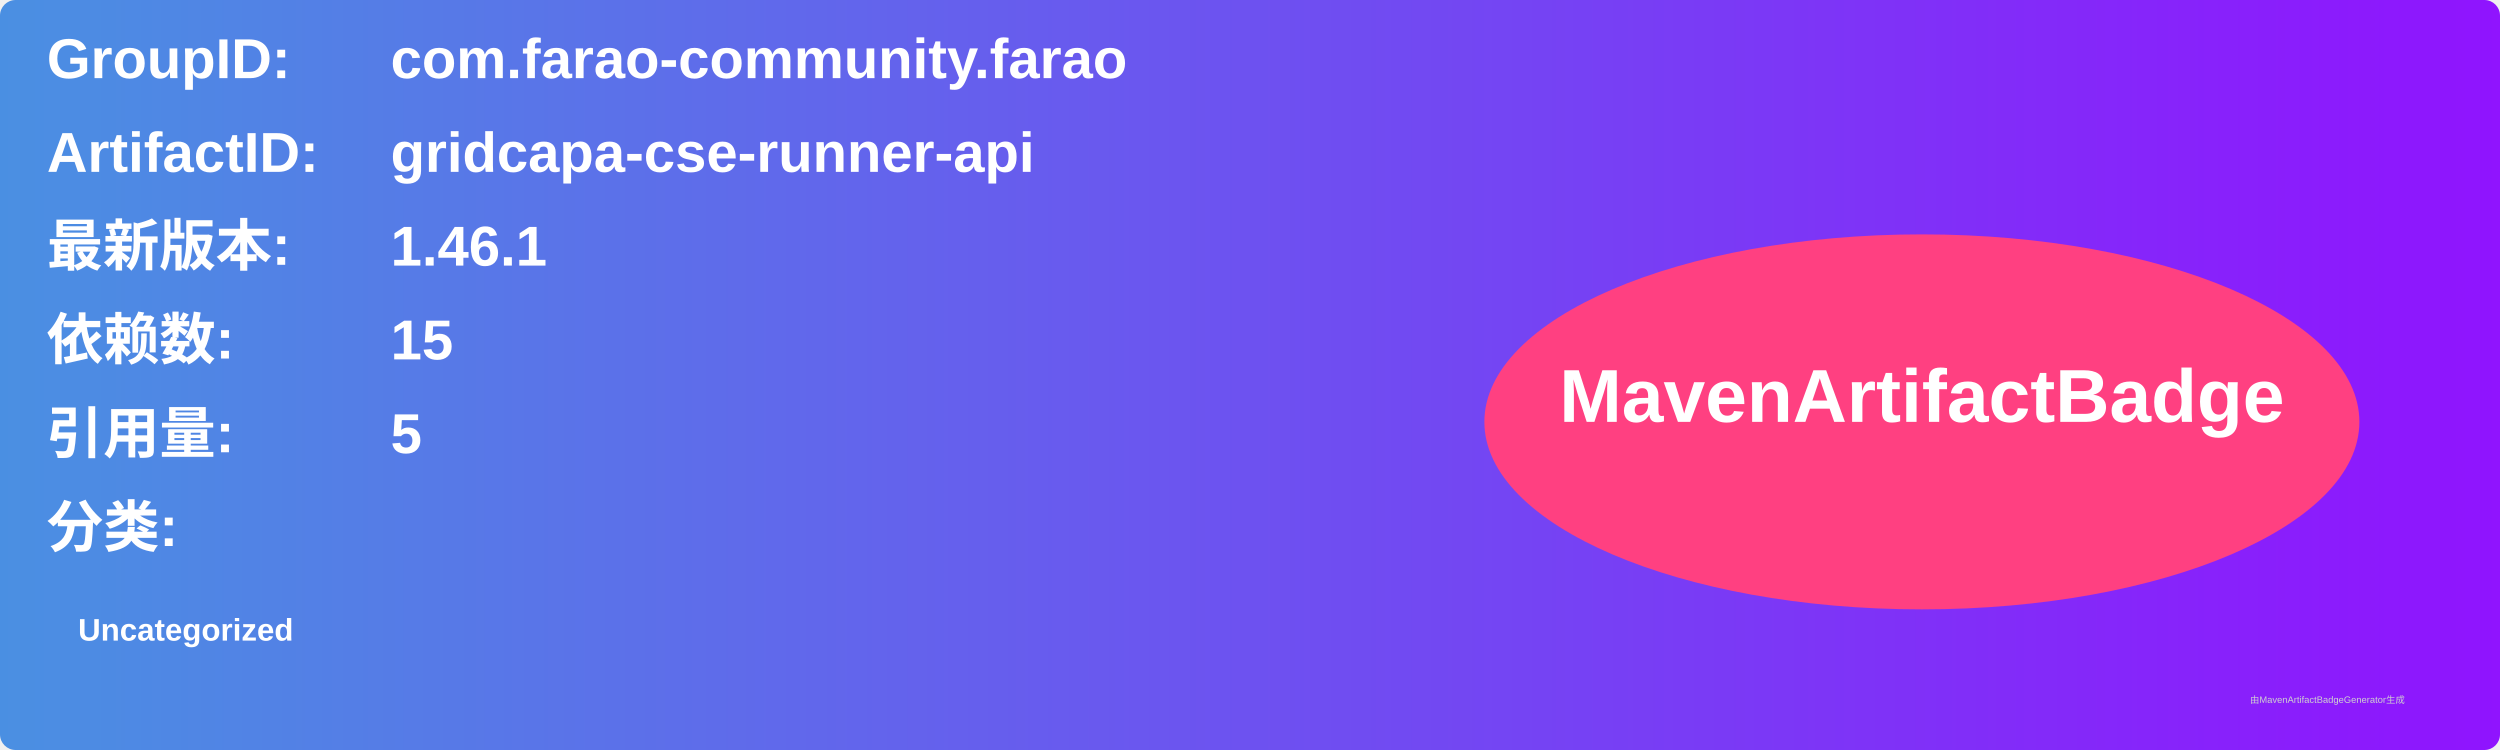
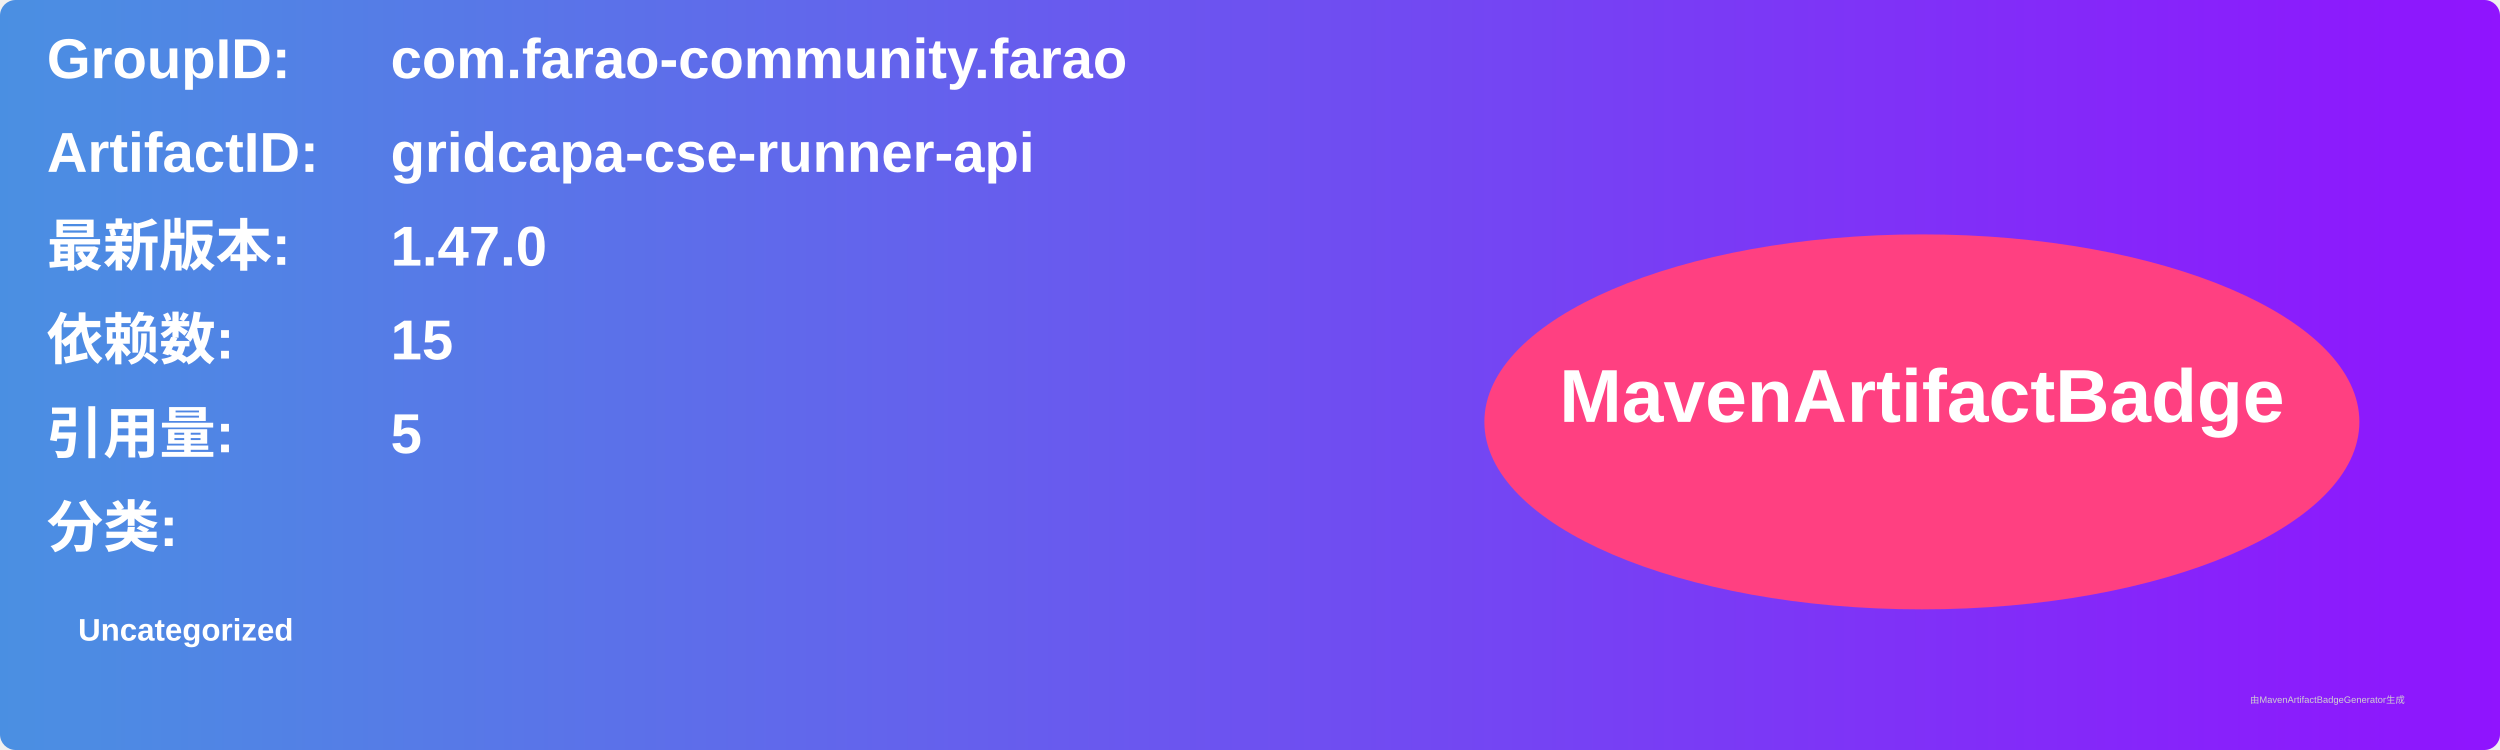
<svg xmlns="http://www.w3.org/2000/svg" width="800" height="240" viewBox="0 0 800 240">
  <linearGradient id="grad" x1="0%" y1="0%" x2="100%" y2="0%">
    <stop offset="0%" stop-color="#4a90e2" />
    <stop offset="100%" stop-color="#9013fe" />
  </linearGradient>
  <rect width="100%" height="100%" rx="5" ry="5" fill="url(#grad)" />
  <g transform="translate(15, 15)">
    <text x="0" y="10" font-family="Arial" font-size="18" fill="white" font-weight="bold" width="260">GroupID:</text>
    <text x="110" y="10" font-family="Arial" font-size="18" fill="white" font-weight="bold" width="460">com.farao-community.farao</text>
    <text x="0" y="40" font-family="Arial" font-size="18" fill="white" font-weight="bold" width="260">ArtifactID:</text>
    <text x="110" y="40" font-family="Arial" font-size="18" fill="white" font-weight="bold" width="460">gridcapa-cse-runner-api</text>
    <text x="0" y="70" font-family="Arial" font-size="18" fill="white" font-weight="bold">最新版本:</text>
    <text x="110" y="70" font-family="Arial" font-size="18" fill="white" font-weight="bold">
-       <tspan font-weight="bold">1.46.1</tspan>
+       <tspan font-weight="bold">1.47.0</tspan>
    </text>
    <text x="0" y="100" font-family="Arial" font-size="18" fill="white" font-weight="bold">依赖数: </text>
    <text x="110" y="100" font-family="Arial" font-size="18" fill="white">
      <tspan font-weight="bold">15</tspan>
    </text>
    <text x="0" y="130" font-family="Arial" font-size="18" fill="white" font-weight="bold">引用量: </text>
    <text x="110" y="130" font-family="Arial" font-size="18" fill="white">
      <tspan font-weight="bold">5</tspan>
    </text>
    <text x="0" y="160" font-family="Arial" font-size="18" fill="white" font-weight="bold">分类:</text>
    <text x="10" y="190" font-family="Arial" font-size="10" fill="white">
      <tspan font-weight="bold">Uncategorized</tspan>
    </text>
    <ellipse cx="600" cy="120" rx="140" ry="60" fill="#ff4081" />
    <text x="600" y="120" text-anchor="middle" font-family="Arial" font-size="24" fill="white" font-weight="bold">MavenArtifactBadge</text>
  </g>
  <text x="720" y="225" font-family="Arial" font-size="3" fill="#d0d0d0">由MavenArtifactBadgeGenerator生成</text>
</svg>
